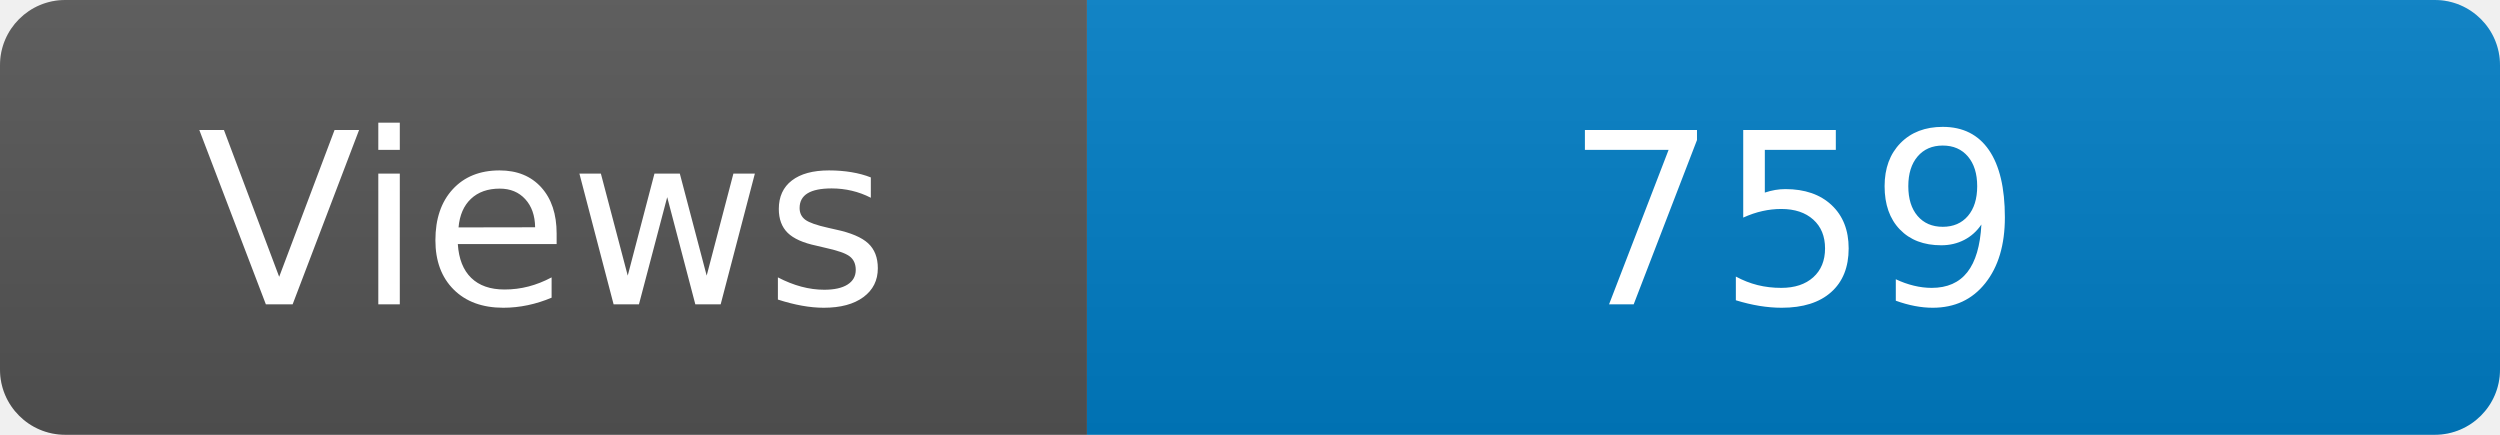
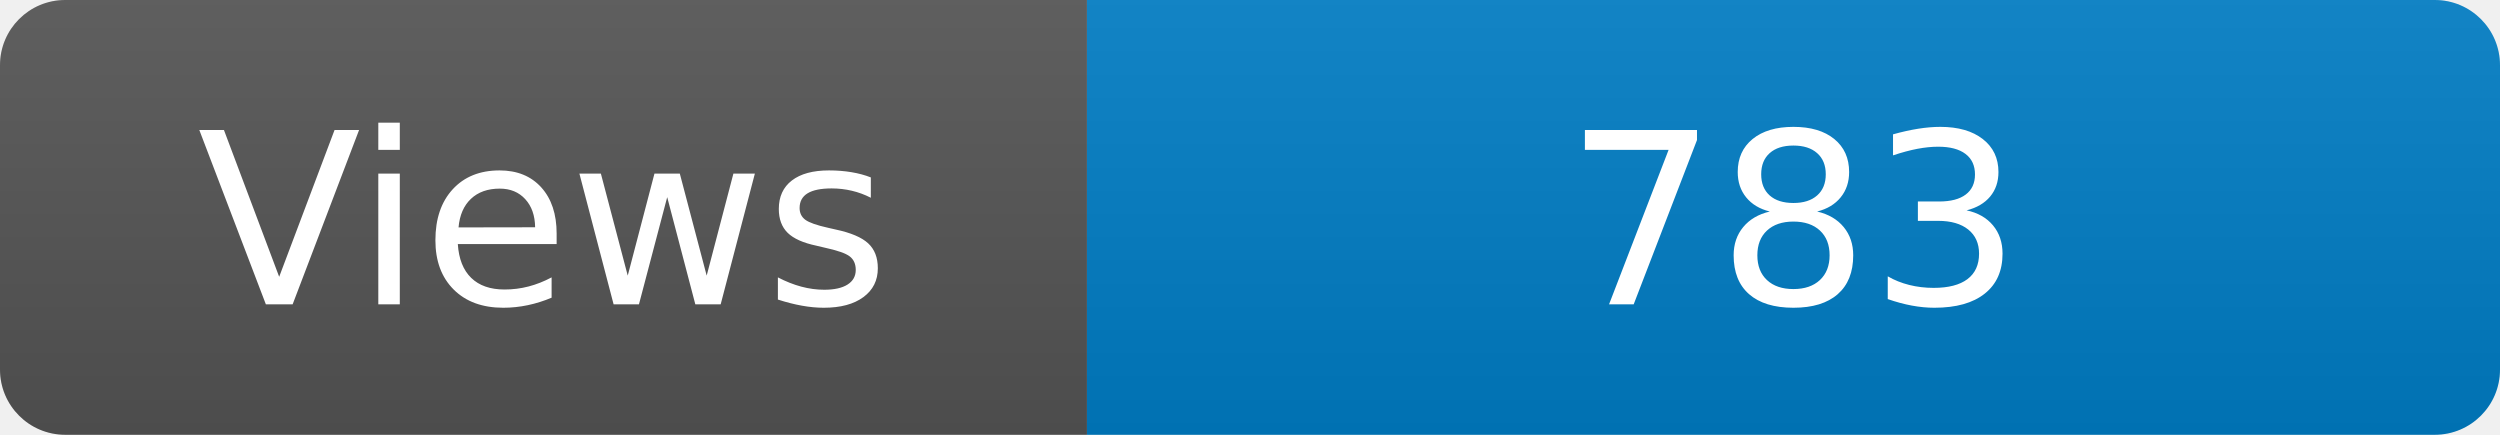
<svg xmlns="http://www.w3.org/2000/svg" width="115" height="20" role="img" aria-label="Maintained?: yes">
  <linearGradient id="s" x2="0" y2="100%">
    <stop offset="0" stop-color="#bbb" stop-opacity=".1" />
    <stop offset="1" stop-opacity=".1" />
  </linearGradient>
  <clipPath id="r">
    <rect width="115" height="20" rx="3" fill="#fff" />
  </clipPath>
  <g clip-path="url(#r)">
    <rect width="50" height="20" fill="#555" />
    <rect x="50" width="160" height="20" fill="#007ec6" />
    <rect width="115" height="20" fill="url(#s)" />
  </g>
  <g fill="#fff" text-anchor="middle" font-family="Verdana,Geneva,DejaVu Sans,sans-serif" font-size="110">
    <text x="250" y="140" transform="scale(.1)" fill="#fff">Views</text>
-     <text x="825" y="140" transform="scale(.1)" fill="#fff">759</text>
+     <text x="825" y="140" transform="scale(.1)" fill="#fff">783</text>
  </g>
</svg>
